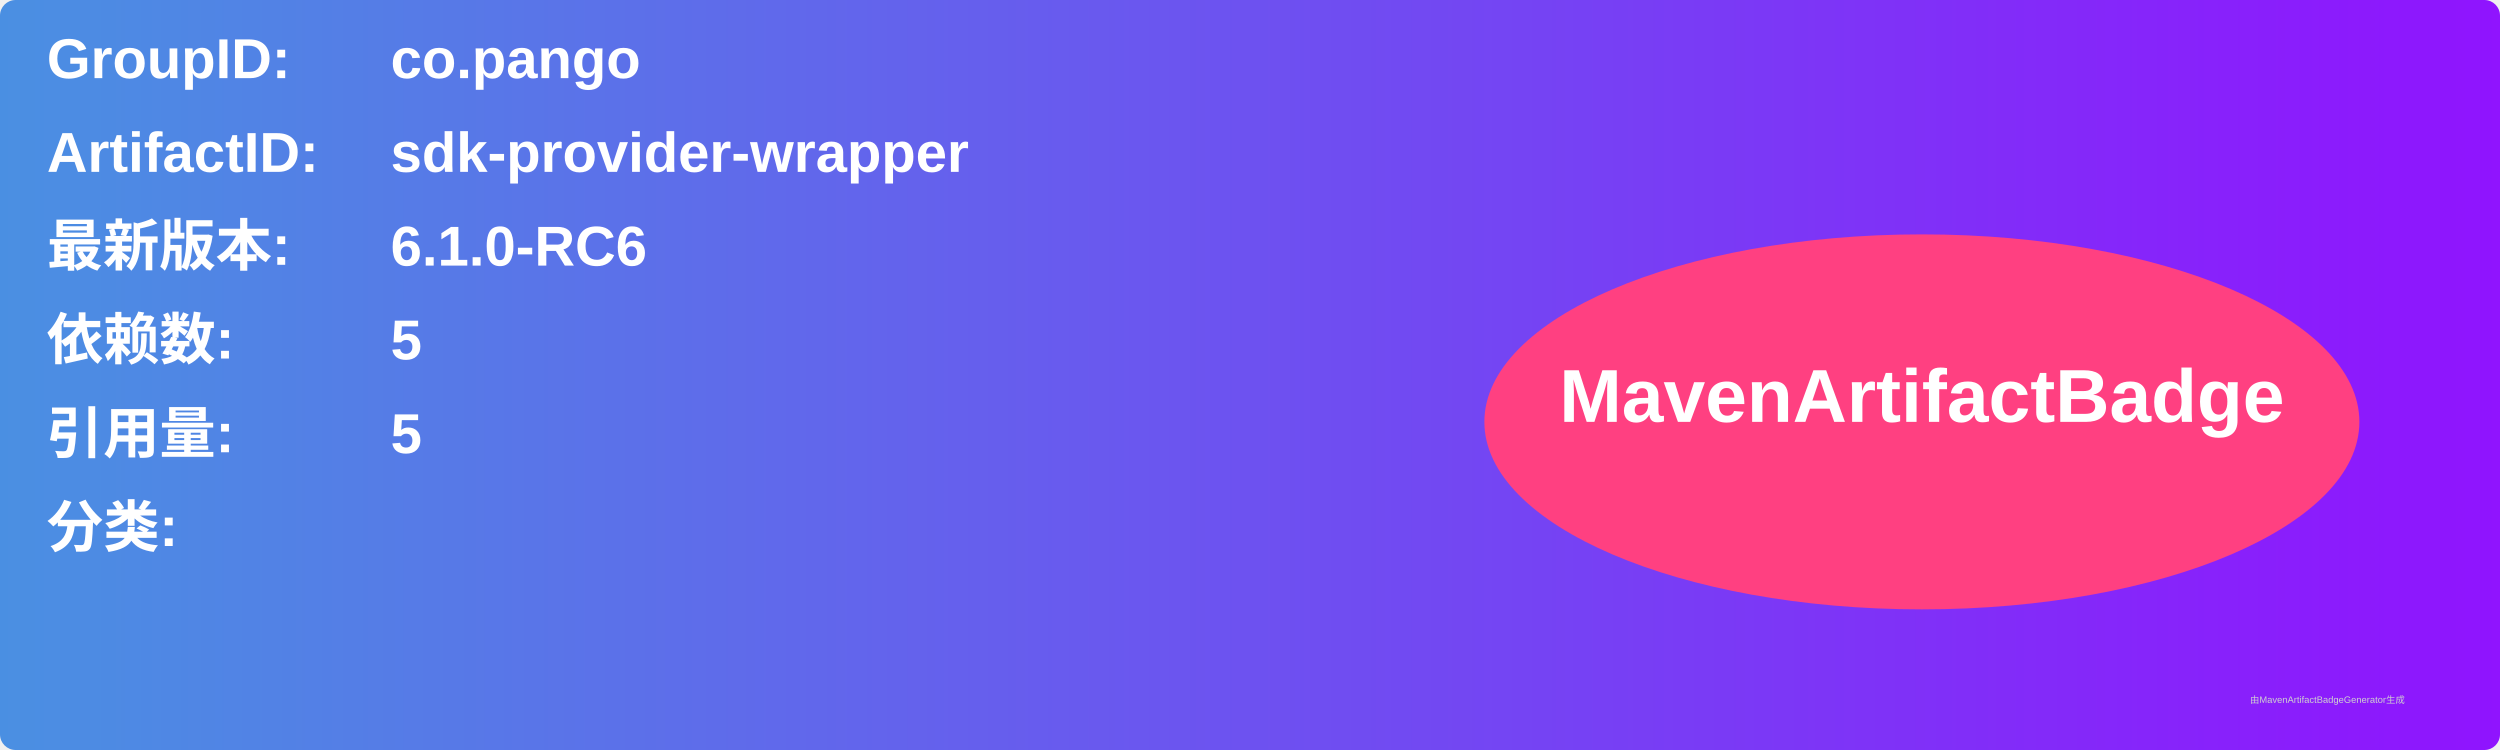
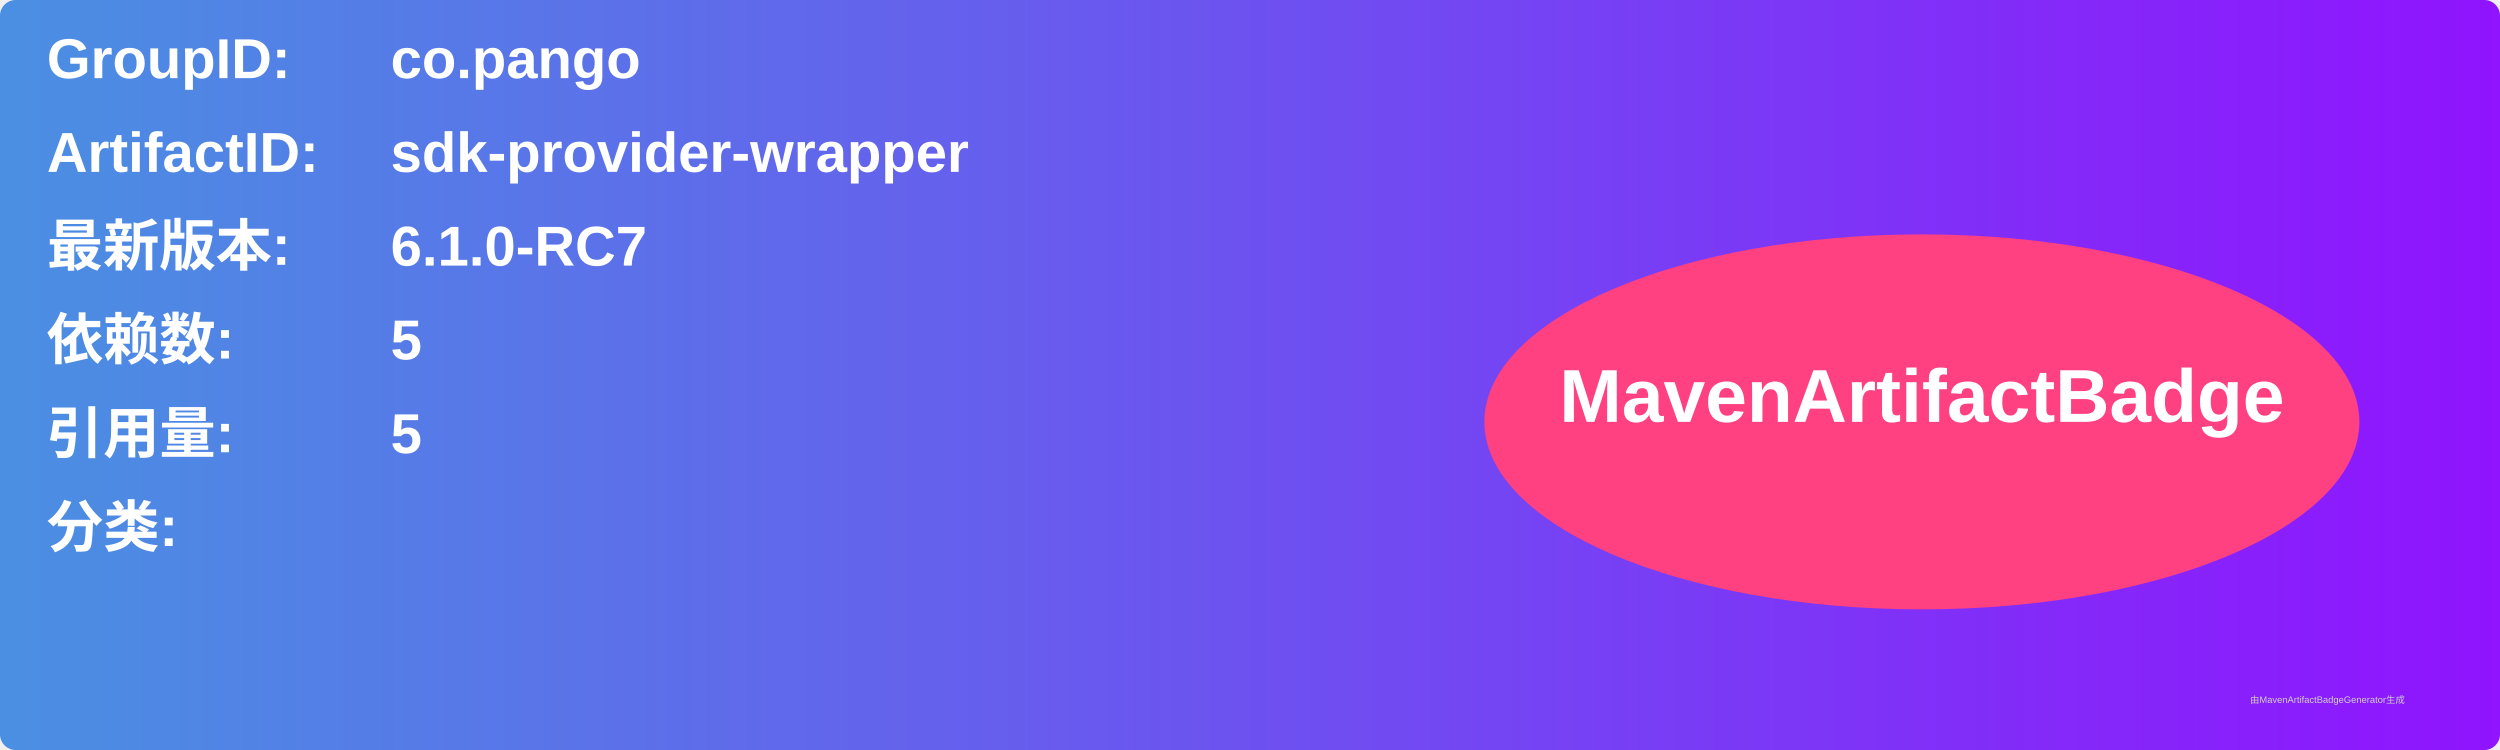
<svg xmlns="http://www.w3.org/2000/svg" width="800" height="240" viewBox="0 0 800 240">
  <linearGradient id="grad" x1="0%" y1="0%" x2="100%" y2="0%">
    <stop offset="0%" stop-color="#4a90e2" />
    <stop offset="100%" stop-color="#9013fe" />
  </linearGradient>
  <rect width="100%" height="100%" rx="5" ry="5" fill="url(#grad)" />
  <g transform="translate(15, 15)">
    <text x="0" y="10" font-family="Arial" font-size="18" fill="white" font-weight="bold" width="260">GroupID:</text>
    <text x="110" y="10" font-family="Arial" font-size="18" fill="white" font-weight="bold" width="460">co.pango</text>
    <text x="0" y="40" font-family="Arial" font-size="18" fill="white" font-weight="bold" width="260">ArtifactID:</text>
    <text x="110" y="40" font-family="Arial" font-size="18" fill="white" font-weight="bold" width="460">sdk-provider-wrapper</text>
    <text x="0" y="70" font-family="Arial" font-size="18" fill="white" font-weight="bold">最新版本:</text>
    <text x="110" y="70" font-family="Arial" font-size="18" fill="white" font-weight="bold">
-       <tspan font-weight="bold">6.1.0-RC6</tspan>
+       <tspan font-weight="bold">6.1.0-RC7</tspan>
    </text>
    <text x="0" y="100" font-family="Arial" font-size="18" fill="white" font-weight="bold">依赖数: </text>
    <text x="110" y="100" font-family="Arial" font-size="18" fill="white">
      <tspan font-weight="bold">5</tspan>
    </text>
    <text x="0" y="130" font-family="Arial" font-size="18" fill="white" font-weight="bold">引用量: </text>
    <text x="110" y="130" font-family="Arial" font-size="18" fill="white">
      <tspan font-weight="bold">5</tspan>
    </text>
    <text x="0" y="160" font-family="Arial" font-size="18" fill="white" font-weight="bold">分类:</text>
    <text x="10" y="190" font-family="Arial" font-size="10" fill="white">
      <tspan font-weight="bold" />
    </text>
    <ellipse cx="600" cy="120" rx="140" ry="60" fill="#ff4081" />
    <text x="600" y="120" text-anchor="middle" font-family="Arial" font-size="24" fill="white" font-weight="bold">MavenArtifactBadge</text>
  </g>
  <text x="720" y="225" font-family="Arial" font-size="3" fill="#d0d0d0">由MavenArtifactBadgeGenerator生成</text>
</svg>
